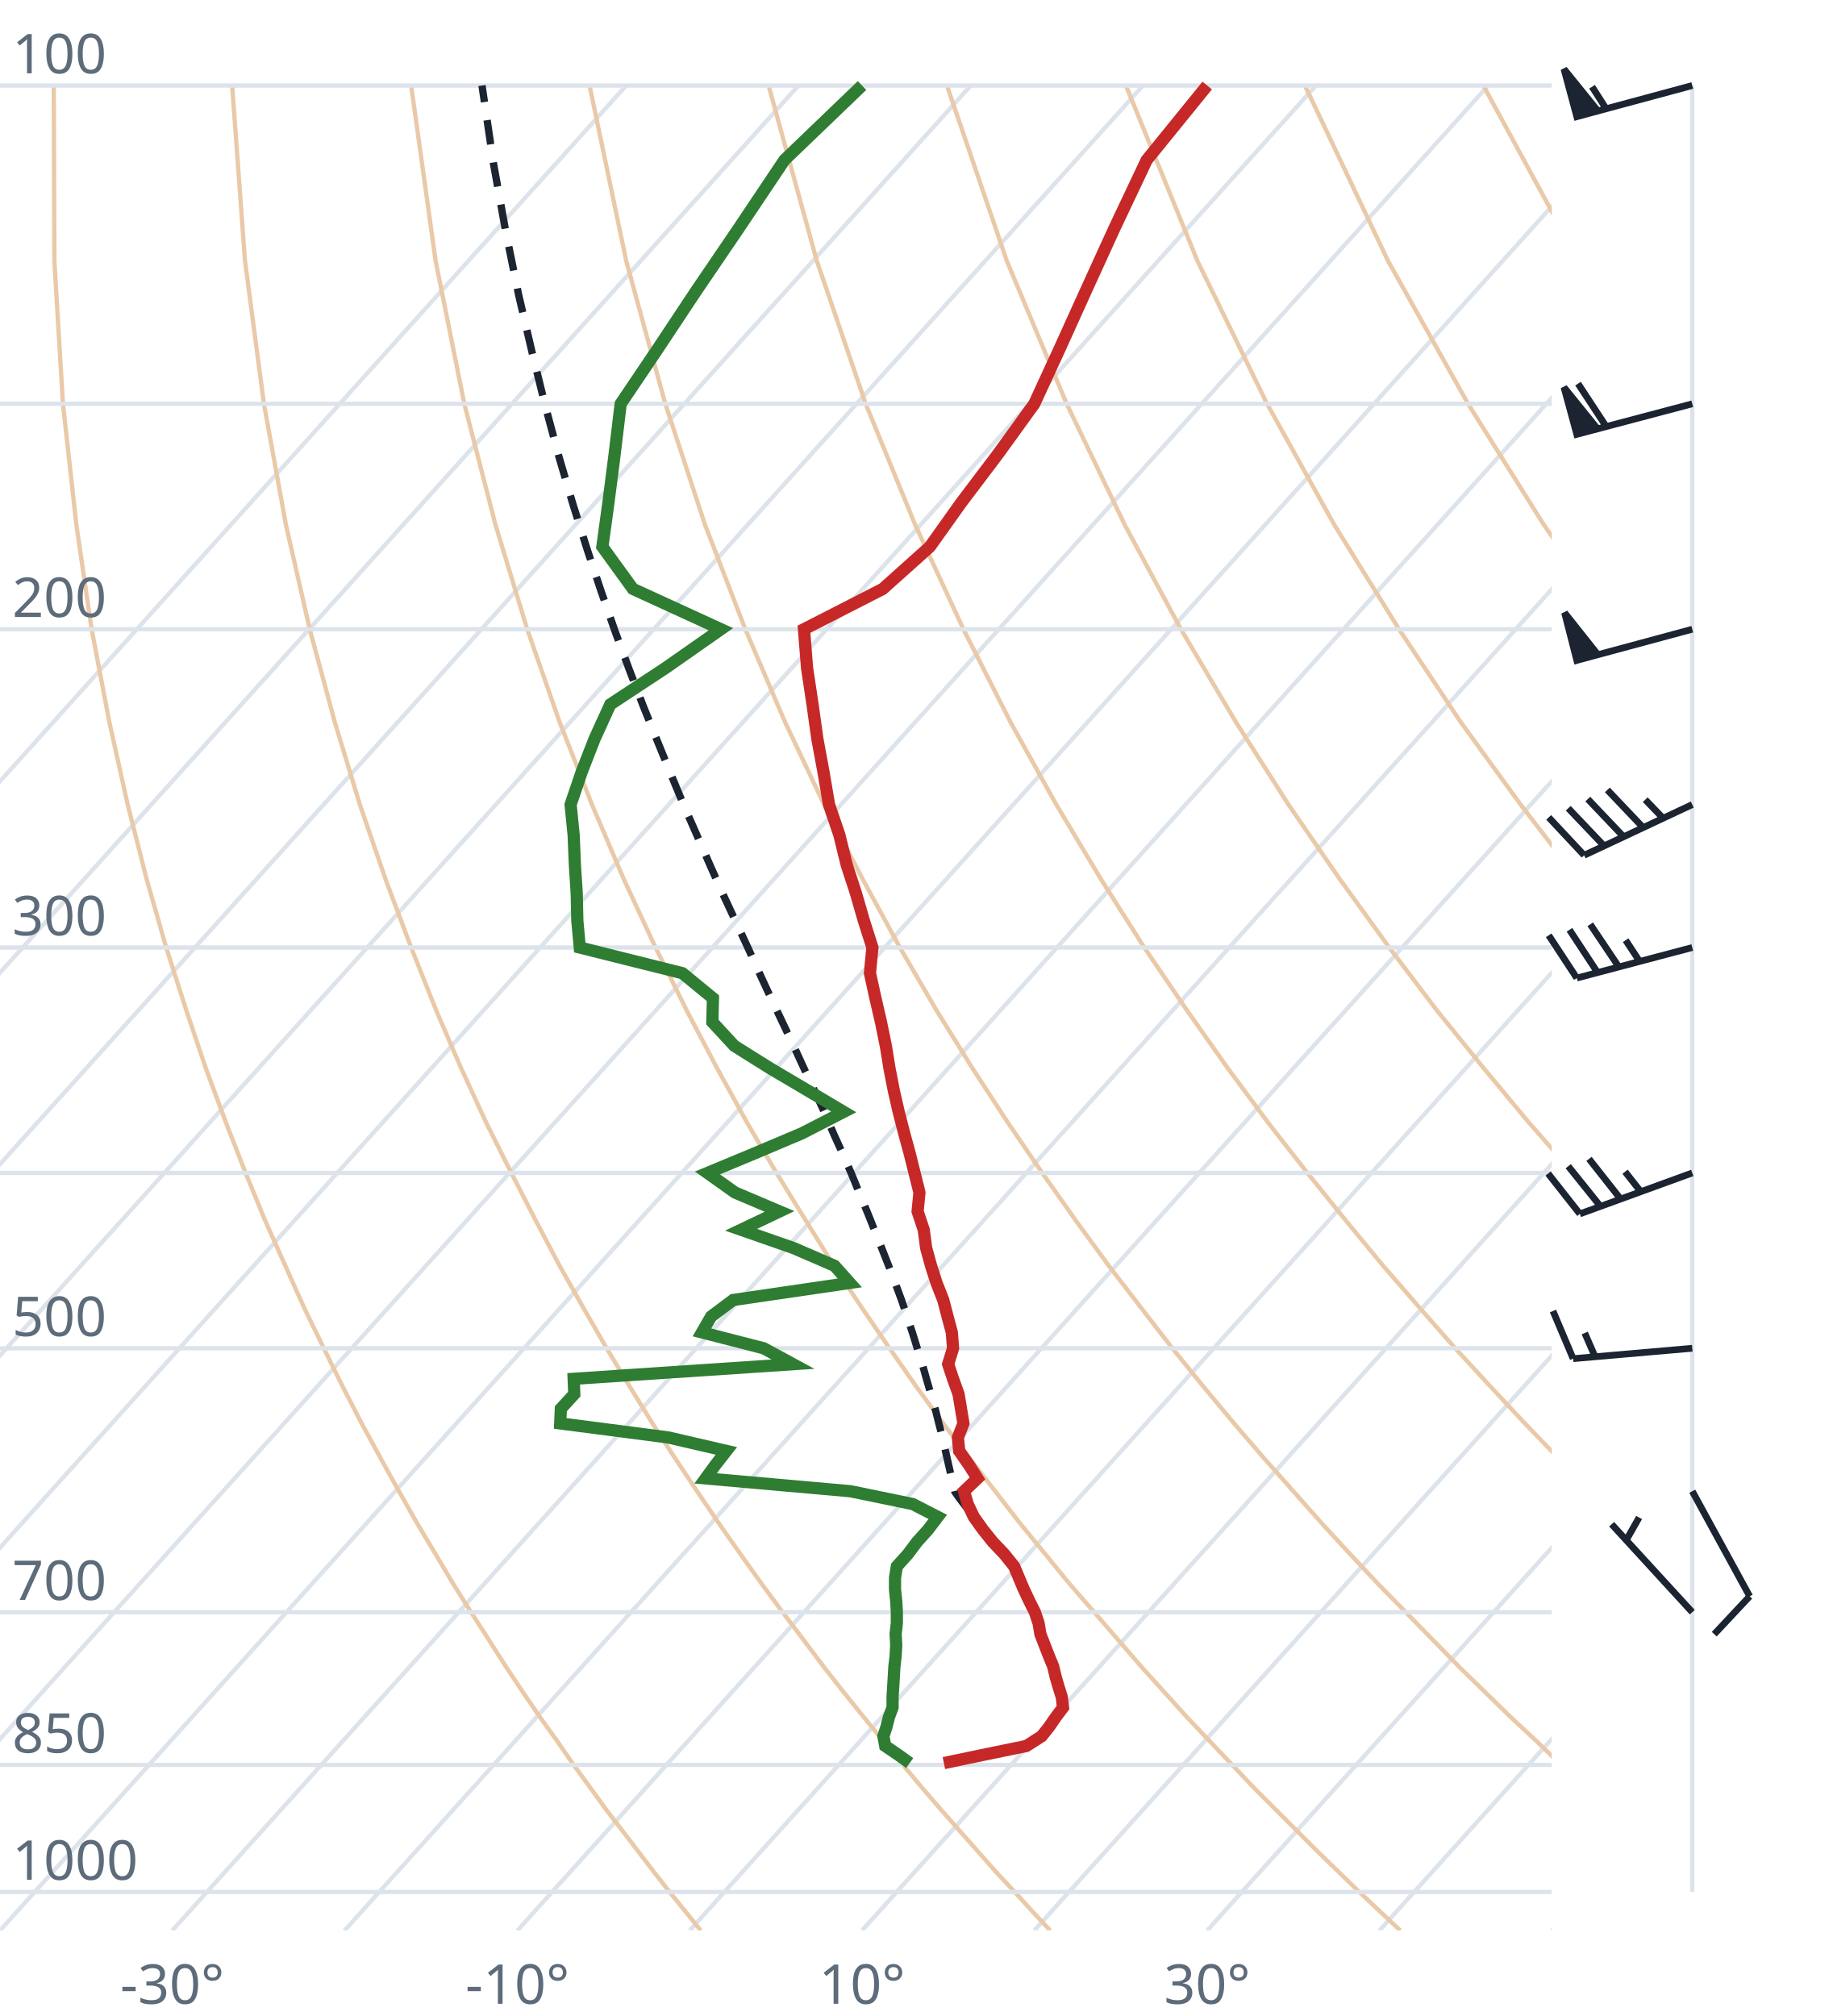
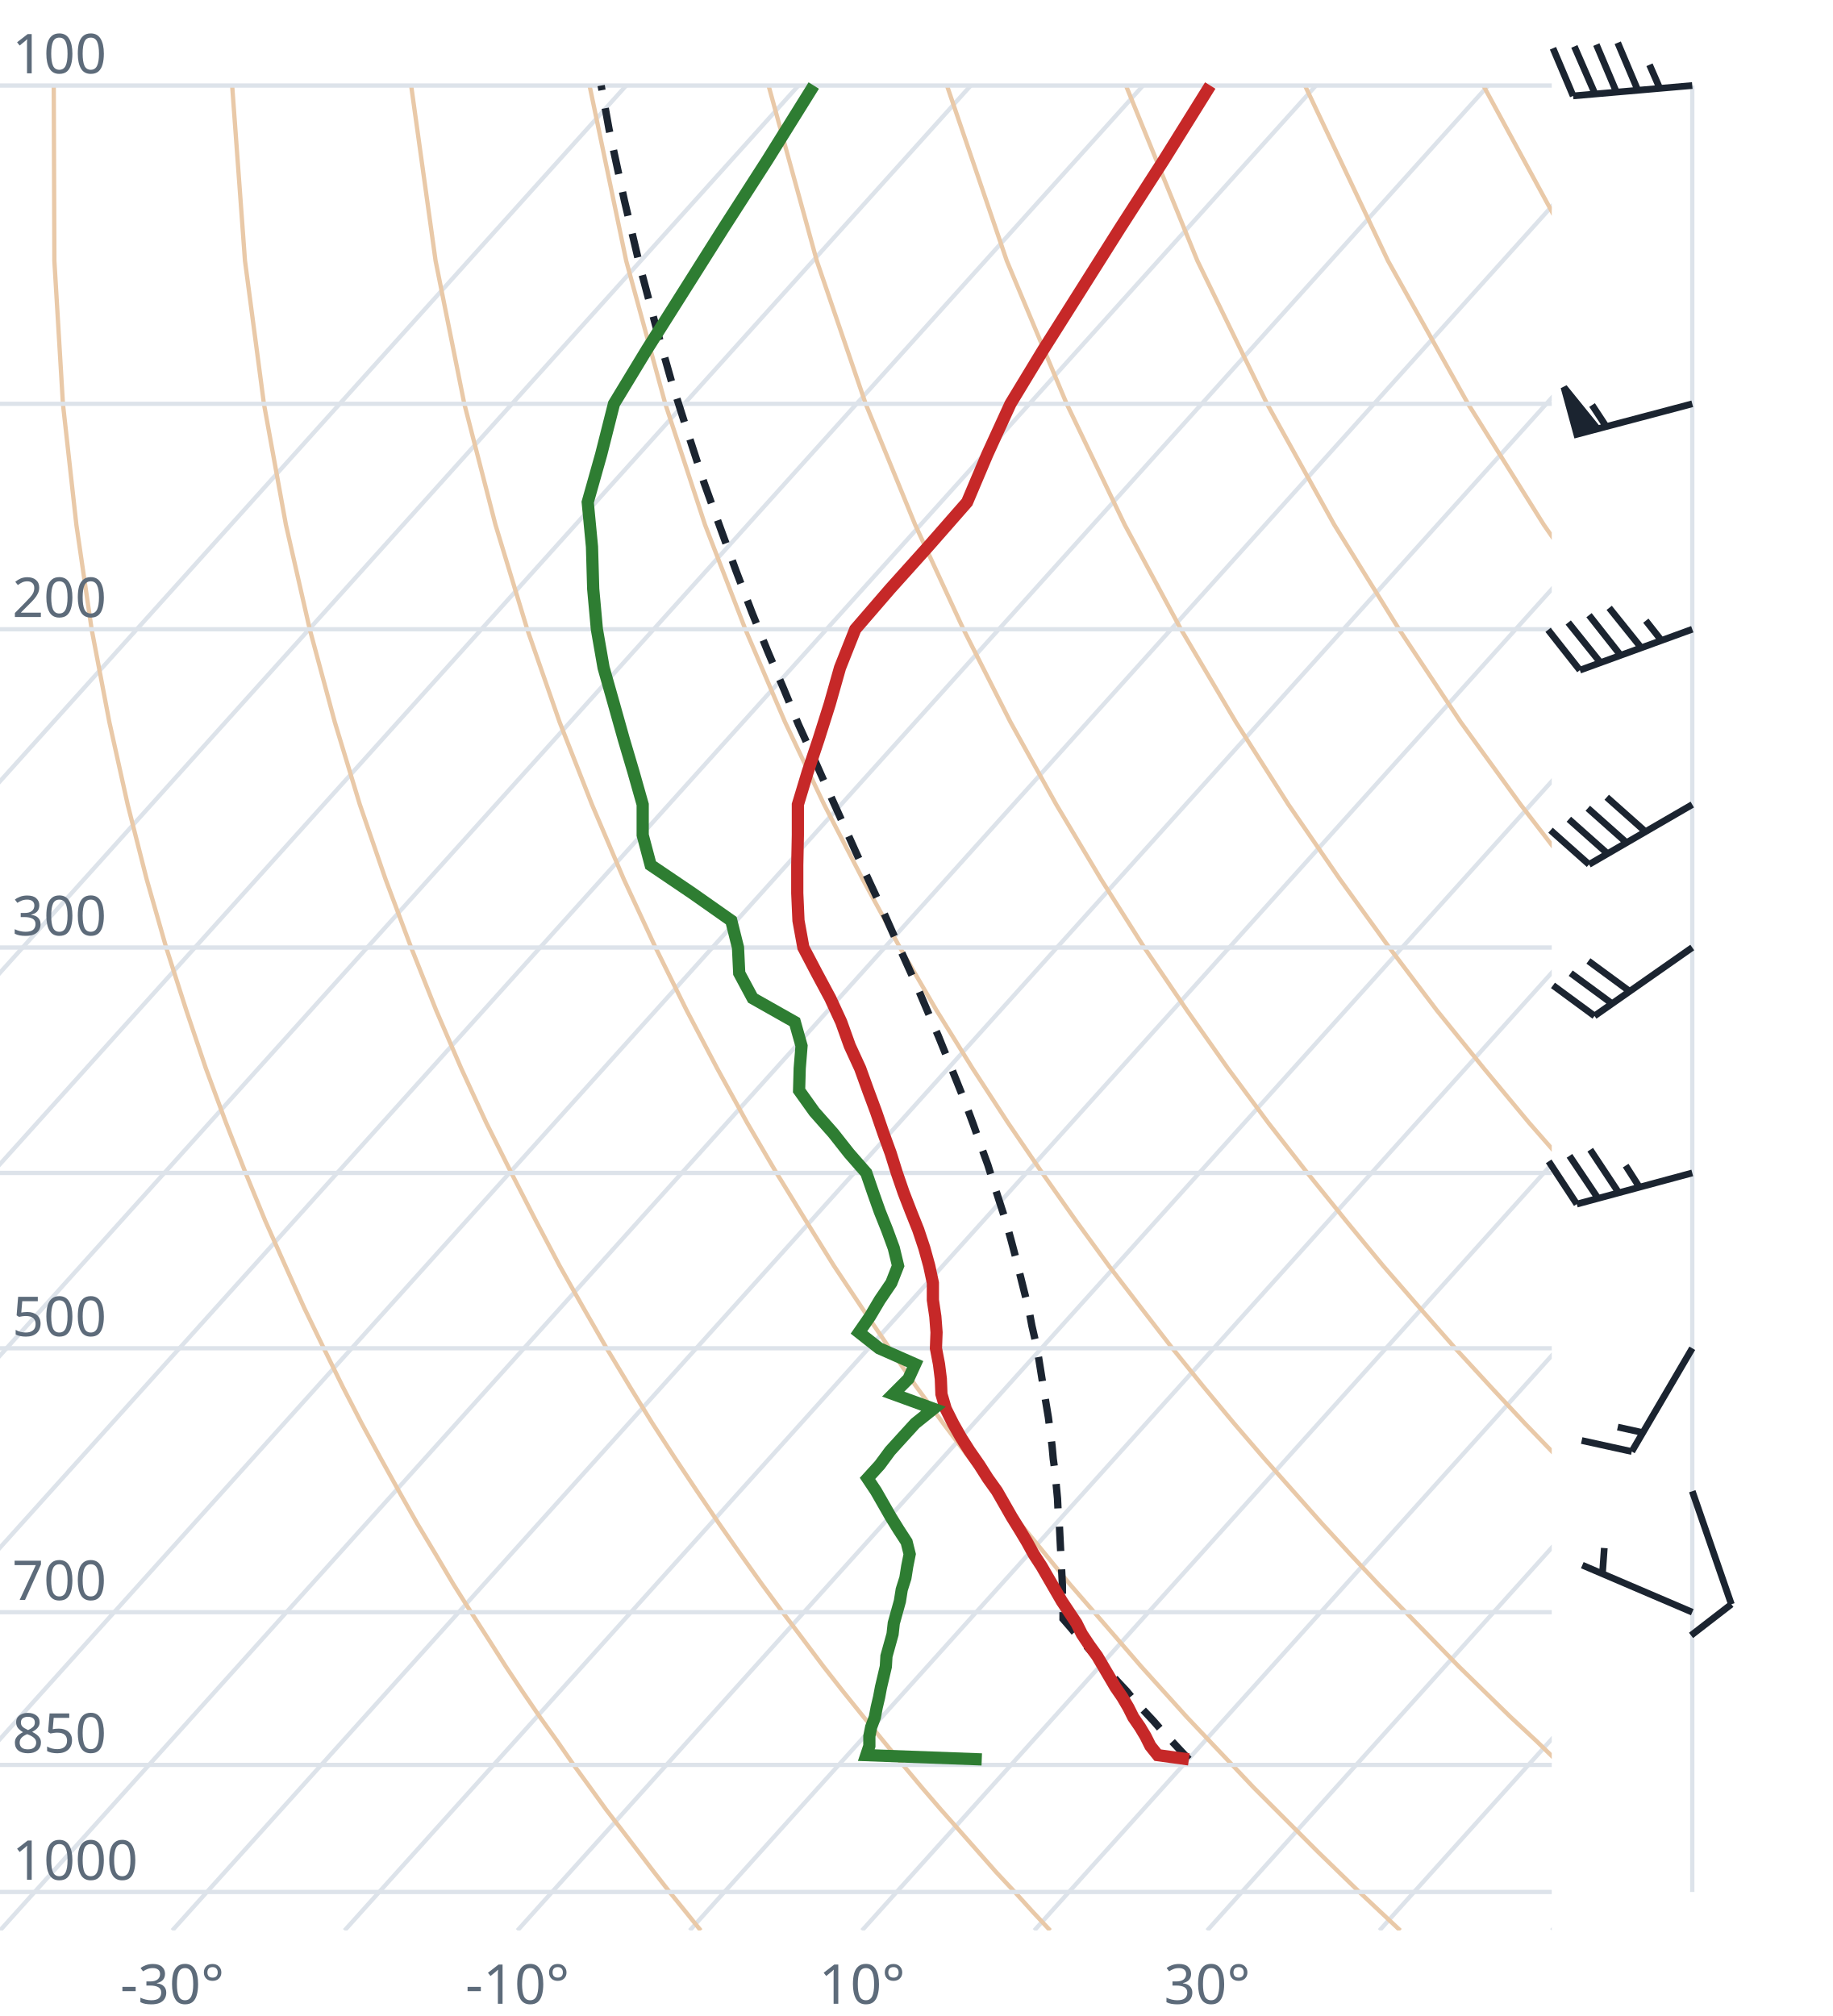
<svg xmlns="http://www.w3.org/2000/svg" viewBox="0 0 300 330" font-family="system-ui,sans-serif" font-size="9">
  <style>.g{stroke:#dde3ea;stroke-width:.7;fill:none}.ad{stroke:#e9c9a8;stroke-width:.7;fill:none}.t{stroke:#c62828;stroke-width:2;fill:none}.d{stroke:#2e7d32;stroke-width:2;fill:none}.pc{stroke:#1b2430;stroke-width:1.2;stroke-dasharray:4 3;fill:none}.barb{stroke:#1b2430;stroke-width:1.1;fill:#1b2430}text{fill:#5d6b7a}</style>
  <clipPath id="c">
    <rect x="0" y="0" width="254" height="316.0" />
  </clipPath>
  <g clip-path="url(#c)">
    <line class="g" x1="-169.3" y1="316.0" x2="102.5" y2="14.0" />
    <line class="g" x1="-141.1" y1="316.0" x2="130.7" y2="14.0" />
    <line class="g" x1="-112.9" y1="316.0" x2="158.9" y2="14.0" />
    <line class="g" x1="-84.7" y1="316.0" x2="187.1" y2="14.0" />
    <line class="g" x1="-56.4" y1="316.0" x2="215.4" y2="14.0" />
    <line class="g" x1="-28.2" y1="316.0" x2="243.6" y2="14.0" />
    <line class="g" x1="0.0" y1="316.0" x2="271.8" y2="14.0" />
    <line class="g" x1="28.2" y1="316.0" x2="300.0" y2="14.0" />
    <line class="g" x1="56.4" y1="316.0" x2="328.2" y2="14.0" />
    <line class="g" x1="84.7" y1="316.0" x2="356.5" y2="14.0" />
    <line class="g" x1="112.9" y1="316.0" x2="384.7" y2="14.0" />
    <line class="g" x1="141.1" y1="316.0" x2="412.9" y2="14.0" />
    <line class="g" x1="169.3" y1="316.0" x2="441.1" y2="14.0" />
    <line class="g" x1="197.6" y1="316.0" x2="469.4" y2="14.0" />
    <line class="g" x1="225.8" y1="316.0" x2="497.6" y2="14.0" />
    <line class="g" x1="254.0" y1="316.0" x2="525.8" y2="14.0" />
    <path class="ad" d="M114.7,316.0L112.2,312.9L109.6,309.7L107.1,306.5L104.5,303.1L101.9,299.7L99.2,296.2L96.6,292.6L93.9,288.9L91.2,285.0L88.4,281.1L85.6,277.0L82.8,272.8L80.0,268.4L77.1,263.9L74.2,259.3L71.3,254.4L68.3,249.4L65.3,244.1L62.3,238.7L59.2,233.0L56.1,227.0L53.0,220.7L49.8,214.1L46.7,207.2L43.4,199.8L40.2,192.0L37.0,183.8L33.7,174.9L30.5,165.4L27.2,155.1L24.0,143.9L20.9,131.7L17.9,118.2L15.0,103.0L12.5,85.9L10.3,66.1L8.9,42.7L8.8,14.0" />
    <path class="ad" d="M171.9,316.0L169.0,312.9L166.1,309.7L163.1,306.5L160.1,303.1L157.1,299.7L154.0,296.2L150.9,292.6L147.8,288.9L144.6,285.0L141.4,281.1L138.1,277.0L134.8,272.8L131.5,268.4L128.1,263.9L124.7,259.3L121.2,254.4L117.7,249.4L114.1,244.1L110.5,238.7L106.8,233.0L103.1,227.0L99.3,220.7L95.5,214.1L91.6,207.2L87.7,199.8L83.7,192.0L79.6,183.8L75.5,174.9L71.4,165.4L67.3,155.1L63.1,143.9L58.9,131.7L54.8,118.2L50.7,103.0L46.8,85.9L43.2,66.1L40.1,42.7L38.0,14.0" />
    <path class="ad" d="M229.2,316.0L225.9,312.9L222.5,309.7L219.2,306.5L215.7,303.1L212.3,299.7L208.8,296.2L205.2,292.6L201.7,288.9L198.0,285.0L194.3,281.1L190.6,277.0L186.8,272.8L183.0,268.4L179.1,263.9L175.1,259.3L171.1,254.4L167.0,249.4L162.9,244.1L158.7,238.7L154.4,233.0L150.0,227.0L145.6,220.7L141.1,214.1L136.5,207.2L131.9,199.8L127.1,192.0L122.3,183.8L117.4,174.9L112.4,165.4L107.3,155.1L102.1,143.9L96.9,131.7L91.6,118.2L86.3,103.0L81.1,85.9L76.0,66.1L71.3,42.7L67.3,14.0" />
    <path class="ad" d="M286.4,316.0L282.7,312.9L279.0,309.7L275.2,306.5L271.4,303.1L267.5,299.7L263.6,296.2L259.6,292.6L255.5,288.9L251.5,285.0L247.3,281.1L243.1,277.0L238.8,272.8L234.5,268.4L230.1,263.9L225.6,259.3L221.0,254.4L216.4,249.4L211.7,244.1L206.9,238.7L202.0,233.0L197.0,227.0L191.9,220.7L186.8,214.1L181.5,207.2L176.1,199.8L170.6,192.0L165.0,183.8L159.2,174.9L153.3,165.4L147.3,155.1L141.2,143.9L134.9,131.7L128.5,118.2L122.0,103.0L115.4,85.9L108.9,66.1L102.5,42.7L96.5,14.0" />
    <path class="ad" d="M343.6,316.0L339.5,312.9L335.4,309.7L331.2,306.5L327.0,303.1L322.7,299.7L318.3,296.2L313.9,292.6L309.4,288.9L304.9,285.0L300.3,281.1L295.6,277.0L290.8,272.8L286.0,268.4L281.0,263.9L276.0,259.3L270.9,254.4L265.7,249.4L260.5,244.1L255.1,238.7L249.6,233.0L244.0,227.0L238.2,220.7L232.4,214.1L226.4,207.2L220.3,199.8L214.0,192.0L207.6,183.8L201.0,174.9L194.3,165.4L187.3,155.1L180.2,143.9L172.9,131.7L165.4,118.2L157.7,103.0L149.8,85.9L141.7,66.1L133.7,42.7L125.8,14.0" />
    <path class="ad" d="M400.9,316.0L396.4,312.9L391.9,309.7L387.3,306.5L382.6,303.1L377.9,299.7L373.1,296.2L368.2,292.6L363.3,288.9L358.3,285.0L353.2,281.1L348.1,277.0L342.8,272.8L337.5,268.4L332.0,263.9L326.5,259.3L320.9,254.4L315.1,249.4L309.2,244.1L303.3,238.7L297.2,233.0L290.9,227.0L284.6,220.7L278.0,214.1L271.4,207.2L264.5,199.8L257.5,192.0L250.3,183.8L242.9,174.9L235.2,165.4L227.4,155.1L219.3,143.9L210.9,131.7L202.3,118.2L193.3,103.0L184.1,85.9L174.6,66.1L164.8,42.7L155.0,14.0" />
    <path class="ad" d="M458.1,316.0L453.2,312.9L448.3,309.7L443.3,306.5L438.2,303.1L433.1,299.7L427.9,296.2L422.6,292.6L417.2,288.9L411.7,285.0L406.2,281.1L400.5,277.0L394.8,272.8L389.0,268.4L383.0,263.9L376.9,259.3L370.8,254.4L364.5,249.4L358.0,244.1L351.5,238.7L344.8,233.0L337.9,227.0L330.9,220.7L323.7,214.1L316.3,207.2L308.7,199.8L300.9,192.0L292.9,183.8L284.7,174.9L276.2,165.4L267.4,155.1L258.3,143.9L248.9,131.7L239.1,118.2L229.0,103.0L218.4,85.9L207.4,66.1L196.0,42.7L184.3,14.0" />
    <path class="ad" d="M515.3,316.0L510.1,312.9L504.7,309.7L499.3,306.5L493.9,303.1L488.3,299.7L482.7,296.2L476.9,292.6L471.1,288.9L465.2,285.0L459.2,281.1L453.0,277.0L446.8,272.8L440.5,268.4L434.0,263.9L427.4,259.3L420.7,254.4L413.8,249.4L406.8,244.1L399.7,238.7L392.4,233.0L384.9,227.0L377.2,220.7L369.3,214.1L361.2,207.2L352.9,199.8L344.4,192.0L335.6,183.8L326.5,174.9L317.1,165.4L307.4,155.1L297.4,143.9L286.9,131.7L276.0,118.2L264.6,103.0L252.7,85.9L240.3,66.1L227.2,42.7L213.6,14.0" />
    <path class="ad" d="M572.6,316.0L566.9,312.9L561.2,309.7L555.4,306.5L549.5,303.1L543.5,299.7L537.4,296.2L531.3,292.6L525.0,288.9L518.6,285.0L512.1,281.1L505.5,277.0L498.8,272.8L491.9,268.4L485.0,263.9L477.9,259.3L470.6,254.4L463.2,249.4L455.6,244.1L447.9,238.7L439.9,233.0L431.8,227.0L423.5,220.7L415.0,214.1L406.2,207.2L397.2,199.8L387.9,192.0L378.3,183.8L368.4,174.9L358.1,165.4L347.5,155.1L336.4,143.9L324.9,131.7L312.9,118.2L300.3,103.0L287.1,85.9L273.1,66.1L258.4,42.7L242.8,14.0" />
    <path class="ad" d="M629.8,316.0L623.8,312.9L617.6,309.7L611.4,306.5L605.1,303.1L598.7,299.7L592.2,296.2L585.6,292.6L578.9,288.9L572.0,285.0L565.1,281.1L558.0,277.0L550.8,272.8L543.4,268.4L536.0,263.9L528.3,259.3L520.5,254.4L512.5,249.4L504.4,244.1L496.1,238.7L487.5,233.0L478.8,227.0L469.8,220.7L460.6,214.1L451.1,207.2L441.4,199.8L431.3,192.0L420.9,183.8L410.2,174.9L399.1,165.4L387.5,155.1L375.5,143.9L362.9,131.7L349.8,118.2L335.9,103.0L321.4,85.9L306.0,66.1L289.6,42.7L272.1,14.0" />
    <line class="g" x1="0" y1="309.7" x2="254" y2="309.7" />
    <line class="g" x1="0" y1="288.9" x2="254" y2="288.9" />
    <line class="g" x1="0" y1="263.9" x2="254" y2="263.9" />
    <line class="g" x1="0" y1="220.7" x2="254" y2="220.7" />
    <line class="g" x1="0" y1="192.0" x2="254" y2="192.0" />
    <line class="g" x1="0" y1="155.1" x2="254" y2="155.1" />
    <line class="g" x1="0" y1="103.0" x2="254" y2="103.0" />
    <line class="g" x1="0" y1="66.1" x2="254" y2="66.1" />
    <line class="g" x1="0" y1="14.0" x2="254" y2="14.0" />
-     <path class="pc" d="M158.6,247.3L157.0,245.2L156.3,244.2L155.8,242.1L155.3,239.9L154.8,237.7L154.3,235.4L153.7,233.1L153.1,230.7L152.4,228.3L151.7,225.9L151.0,223.4L150.2,220.9L149.4,218.3L148.5,215.6L147.6,212.9L146.6,210.2L145.5,207.3L144.4,204.5L143.2,201.5L142.0,198.5L140.7,195.4L139.4,192.2L138.0,189.0L136.5,185.7L135.0,182.2L133.4,178.7L131.7,175.1L130.0,171.4L128.2,167.6L126.3,163.6L124.4,159.5L122.5,155.3L120.5,151.0L118.4,146.5L116.3,141.8L114.2,137.0L112.0,132.0L109.8,126.7L107.6,121.3L105.3,115.6L103.0,109.6L100.7,103.4L98.4,96.8L96.1,89.9L93.8,82.6L91.5,74.8L89.3,66.6L87.1,57.7L84.9,48.3L82.8,38.0L80.8,26.9L79.0,14.7L78.9,14.0" />
-     <path class="t" d="M154.5,288.6L160.7,287.3L168.0,285.8L170.5,284.2L171.7,282.7L172.8,281.1L174.0,279.5L173.8,277.8L173.3,276.2L172.8,274.5L172.4,272.8L171.7,271.1L171.0,269.3L170.3,267.5L170.0,265.7L169.4,263.9L168.5,262.1L167.6,260.2L166.8,258.3L166.0,256.4L164.4,254.4L162.5,252.4L160.9,250.4L159.4,248.3L158.4,246.2L157.8,244.1L160.0,242.0L158.6,239.8L157.0,237.5L156.8,235.3L157.7,233.0L157.3,230.6L156.9,228.2L156.0,225.7L155.2,223.3L156.0,220.7L155.8,218.1L155.1,215.5L154.4,212.8L153.3,210.0L152.4,207.2L151.6,204.3L151.2,201.3L150.2,198.3L150.5,195.2L149.7,192.0L148.9,188.8L148.0,185.5L147.1,182.0L146.3,178.5L145.6,174.9L145.0,171.2L144.2,167.3L143.3,163.4L142.4,159.3L142.8,155.1L141.4,150.7L140.1,146.2L138.6,141.6L137.4,136.7L135.7,131.7L134.8,126.4L133.8,121.0L133.0,115.3L132.1,109.3L131.6,103.0L144.5,96.4L152.2,89.5L157.4,82.2L163.3,74.4L169.3,66.1L173.4,57.2L177.7,47.7L182.4,37.4L187.7,26.2L197.6,14.0" />
-     <path class="d" d="M148.9,288.6L147.1,287.3L144.9,285.8L144.6,284.2L145.1,282.7L145.5,281.1L146.1,279.5L146.1,277.8L146.2,276.2L146.3,274.5L146.4,272.8L146.6,271.1L146.7,269.3L146.6,267.5L146.8,265.7L146.8,263.9L146.7,262.1L146.5,260.2L146.5,258.3L146.8,256.4L148.6,254.4L150.1,252.4L151.9,250.4L153.5,248.3L149.4,246.2L139.2,244.1L115.5,242.0L117.1,239.8L118.9,237.5L109.4,235.3L91.7,233.0L91.8,230.6L94.0,228.2L93.9,225.7L129.8,223.3L125.0,220.7L114.9,218.1L116.4,215.5L120.0,212.8L139.1,210.0L136.6,207.2L129.9,204.3L121.3,201.3L127.6,198.3L120.3,195.2L115.8,192.0L123.5,188.8L131.3,185.5L138.1,182.0L132.2,178.5L126.1,174.9L120.2,171.2L116.6,167.3L116.7,163.4L111.7,159.3L94.9,155.1L94.5,150.7L94.4,146.2L94.1,141.6L93.9,136.7L93.4,131.7L95.2,126.4L97.3,121.0L99.9,115.3L109.0,109.3L118.0,103.0L103.6,96.4L98.6,89.5L99.6,82.2L100.6,74.4L101.6,66.1L107.6,57.2L113.9,47.7L120.9,37.4L128.4,26.2L141.1,14.0" />
+     <path class="pc" d="M194.6,288.0L193.1,286.4L191.7,284.9L190.2,283.3L188.8,281.7L187.3,280.1L185.8,278.5L184.4,276.8L182.9,275.2L181.4,273.5L179.9,271.8L178.3,270.0L176.8,268.3L175.3,266.5L174.0,265.0L174.0,263.1L173.9,261.3L173.9,259.4L173.8,257.5L173.7,255.5L173.6,253.6L173.5,251.6L173.4,249.5L173.2,247.5L173.1,245.3L172.9,243.2L172.7,241.0L172.4,238.8L172.2,236.6L171.9,234.3L171.6,232.0L171.2,229.6L170.8,227.2L170.4,224.7L170.0,222.2L169.5,219.6L168.9,217.0L168.4,214.3L167.7,211.6L167.0,208.8L166.3,206.0L165.5,203.0L164.7,200.1L163.7,197.0L162.7,193.9L161.7,190.7L160.5,187.4L159.3,184.0L158.0,180.5L156.6,177.0L155.1,173.3L153.6,169.6L151.9,165.7L150.2,161.7L148.3,157.5L146.4,153.3L144.4,148.8L142.3,144.3L140.1,139.5L137.9,134.6L135.6,129.5L133.2,124.1L130.7,118.6L128.3,112.8L125.7,106.7L123.1,100.3L120.5,93.5L117.9,86.4L115.2,78.9L112.6,70.9L109.9,62.4L107.3,53.2L104.7,43.4L102.2,32.8L99.7,21.2L98.4,14.0" />
+     <path class="t" d="M194.6,288.0L189.5,287.3L188.3,285.8L187.5,284.2L186.6,282.7L185.5,281.1L184.7,279.5L183.7,277.8L182.6,276.2L181.6,274.5L180.6,272.8L179.6,271.1L178.3,269.3L177.1,267.5L176.2,265.7L175.0,263.9L173.8,262.1L172.7,260.2L171.6,258.3L170.5,256.4L169.2,254.4L168.1,252.4L166.9,250.4L165.6,248.3L164.4,246.2L163.2,244.1L161.7,242.0L160.3,239.8L158.7,237.5L157.3,235.3L156.0,233.0L154.8,230.6L154.1,228.2L154.0,225.7L153.7,223.3L153.2,220.7L153.3,218.1L153.1,215.5L152.7,212.8L152.7,210.0L152.1,207.2L151.3,204.3L150.3,201.3L149.1,198.3L147.9,195.2L146.8,192.0L145.8,188.8L144.6,185.5L143.4,182.0L142.1,178.5L140.8,174.9L139.1,171.2L137.7,167.3L135.9,163.4L133.7,159.3L131.5,155.1L130.7,150.7L130.5,146.2L130.5,141.6L130.6,136.7L130.6,131.7L132.2,126.4L134.0,121.0L135.8,115.3L137.5,109.3L140.0,103.0L145.7,96.4L151.9,89.5L158.3,82.2L161.6,74.4L165.4,66.1L170.8,57.2L176.8,47.7L183.3,37.4L190.5,26.2L198.1,14.0" />
+     <path class="d" d="M160.7,288.0L141.8,287.3L142.3,285.8L142.3,284.2L142.6,282.7L143.2,281.1L143.5,279.5L143.9,277.8L144.2,276.2L144.6,274.5L145.0,272.8L145.1,271.1L145.6,269.3L146.1,267.5L146.3,265.7L146.8,263.9L147.3,262.1L147.6,260.2L148.2,258.3L148.5,256.4L148.9,254.4L148.4,252.4L147.1,250.4L145.8,248.3L144.6,246.2L143.4,244.1L142.0,242.0L144.0,239.8L145.7,237.5L147.7,235.3L149.8,233.0L152.8,230.6L146.2,228.2L148.7,225.7L149.8,223.3L143.9,220.7L140.6,218.1L142.4,215.5L144.0,212.8L145.9,210.0L147.0,207.2L146.3,204.3L145.2,201.3L144.0,198.3L142.9,195.2L141.8,192.0L139.0,188.8L136.4,185.5L133.3,182.0L130.8,178.5L130.9,174.9L131.2,171.2L130.1,167.3L123.2,163.4L121.0,159.3L120.8,155.1L119.7,150.7L113.3,146.2L106.5,141.6L105.2,136.7L105.2,131.7L103.7,126.4L102.1,121.0L100.5,115.3L98.8,109.3L97.7,103.0L97.1,96.4L96.9,89.5L96.2,82.2L98.4,74.4L100.5,66.1L105.9,57.2L111.9,47.7L118.4,37.4L125.6,26.2L133.2,14.0" />
  </g>
  <text x="2" y="307.7">1000</text>
  <text x="2" y="286.9">850</text>
  <text x="2" y="261.9">700</text>
  <text x="2" y="218.7">500</text>
  <text x="2" y="153.1">300</text>
  <text x="2" y="101.0">200</text>
  <text x="2" y="12.0">100</text>
  <text x="28.2" y="328" text-anchor="middle">-30°</text>
  <text x="84.7" y="328" text-anchor="middle">-10°</text>
  <text x="141.1" y="328" text-anchor="middle">10°</text>
  <text x="197.6" y="328" text-anchor="middle">30°</text>
  <line class="g" x1="277.0" y1="309.7" x2="277.0" y2="14.0" />
-   <path class="barb" d="M277.0,263.9L263.8,249.5M266.2,252.1L268.3,248.4" />
-   <path class="barb" d="M277.0,244.1L286.4,261.3M286.4,261.3L280.6,267.5" />
-   <path class="barb" d="M277.0,220.7L257.5,222.4M257.5,222.4L254.2,214.6M261.1,222.1L259.4,218.2" />
-   <path class="barb" d="M277.0,192.0L258.6,198.7M258.6,198.7L253.4,192.1M262.0,197.5L256.7,190.9M265.3,196.3L260.1,189.7M268.6,195.1L266.0,191.8" />
-   <path class="barb" d="M277.0,155.1L258.1,160.1M258.1,160.1L253.5,153.1M261.5,159.2L256.9,152.2M265.0,158.3L260.3,151.3M268.4,157.4L266.1,153.9" />
-   <path class="barb" d="M277.0,131.7L259.3,140.0M259.3,140.0L253.5,133.8M262.5,138.4L256.7,132.3M265.7,136.9L259.9,130.8M268.9,135.4L263.1,129.3M272.2,133.9L269.3,130.9" />
-   <path class="barb" d="M277.0,103.0L258.1,108.1M258.1,108.1L256.1,100.3L261.5,107.1Z" />
-   <path class="barb" d="M277.0,66.1L258.1,71.1M258.1,71.1L256.0,63.4L261.5,70.2ZM262.9,69.8L258.3,62.8" />
-   <path class="barb" d="M277.0,14.0L258.1,19.1M258.1,19.1L256.0,11.3L261.5,18.1ZM262.9,17.8L260.6,14.2" />
+   <path class="barb" d="M277.0,263.9L259.0,256.2M262.3,257.6L262.6,253.4" />
+   <path class="barb" d="M277.0,244.1L283.4,262.6M283.4,262.6L276.8,267.7" />
+   <path class="barb" d="M277.0,220.7L267.1,237.6M267.1,237.6L258.9,235.8M268.9,234.5L264.8,233.6" />
+   <path class="barb" d="M277.0,192.0L258.1,197.1M258.1,197.1L253.5,190.1M261.6,196.2L256.9,189.2M265.0,195.3L260.3,188.2M268.4,194.4L266.1,190.8" />
+   <path class="barb" d="M277.0,155.1L261.0,166.3M261.0,166.3L254.2,161.3M263.9,164.3L257.1,159.3M266.8,162.3L260.0,157.3" />
+   <path class="barb" d="M277.0,131.7L260.1,141.5M260.1,141.5L253.8,135.9M263.1,139.7L256.8,134.1M266.2,137.9L259.9,132.3M269.3,136.1L263.0,130.5" />
+   <path class="barb" d="M277.0,103.0L258.6,109.7M258.6,109.7L253.4,103.1M262.0,108.5L256.7,101.9M265.3,107.3L260.1,100.7M268.7,106.1L263.4,99.5M272.0,104.9L269.4,101.6" />
+   <path class="barb" d="M277.0,66.1L258.1,71.1M258.1,71.1L256.0,63.4L261.5,70.2ZM262.9,69.8L260.6,66.3" />
+   <path class="barb" d="M277.0,14.0L257.5,15.7M257.5,15.7L254.2,7.9M261.1,15.4L257.7,7.6M264.6,15.1L261.3,7.3M268.1,14.8L264.8,7.0M271.7,14.5L270.0,10.6" />
</svg>
